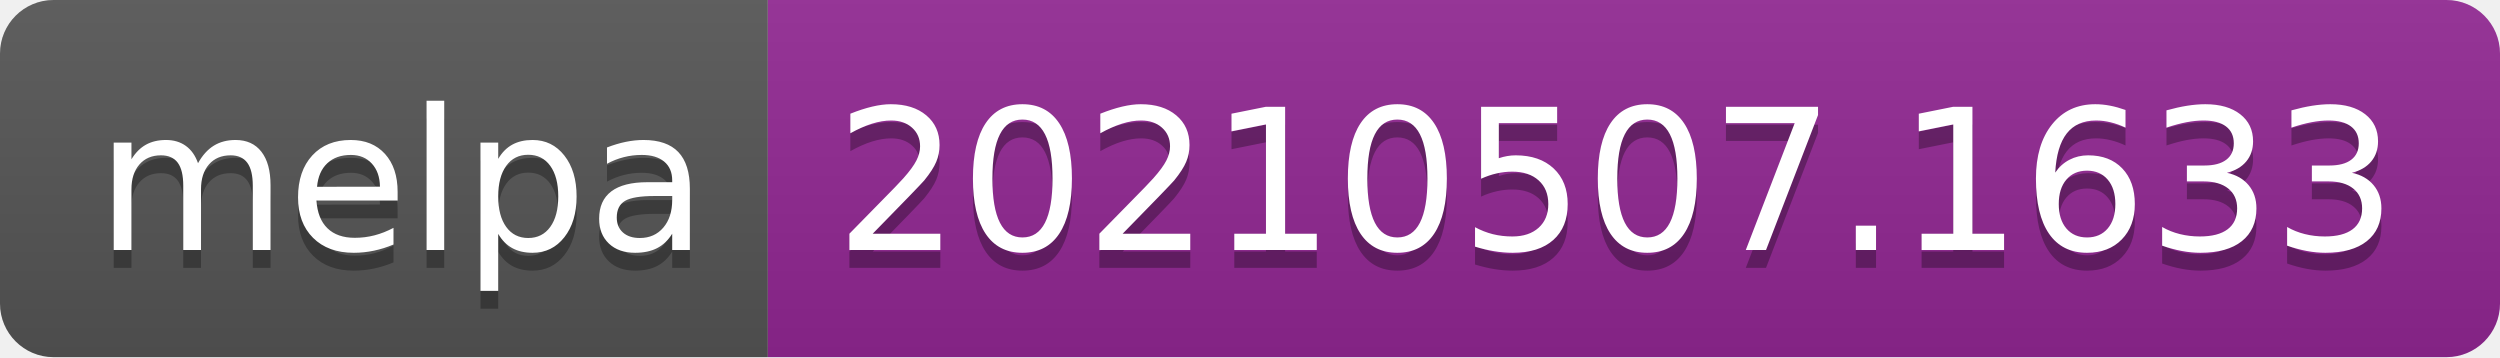
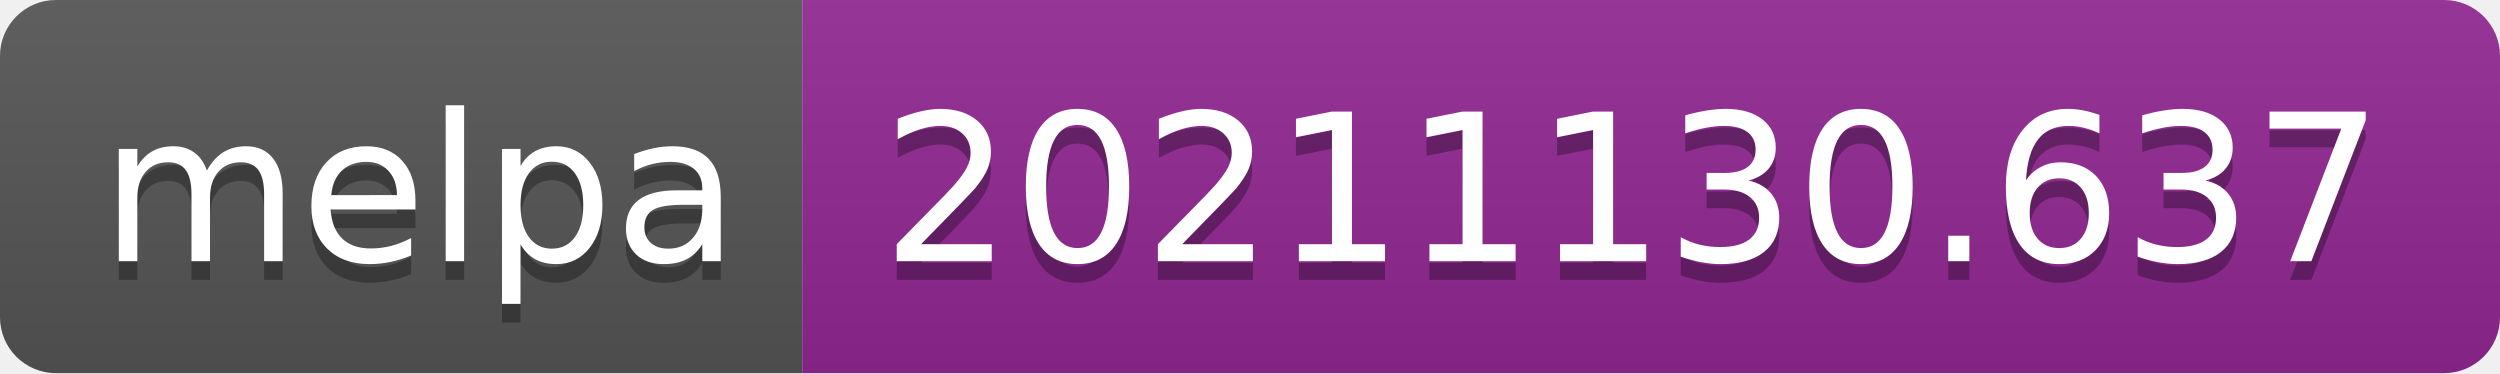
- <svg xmlns="http://www.w3.org/2000/svg" width="140" height="20" role="img" aria-label="melpa: 20210507.1633">
+ <svg xmlns="http://www.w3.org/2000/svg" width="134" height="20" role="img" aria-label="melpa: 20211130.637">
  <linearGradient id="s" x2="0" y2="100%">
    <stop offset="0" stop-color="#bbb" stop-opacity=".1" />
    <stop offset="1" stop-opacity=".1" />
  </linearGradient>
  <clipPath id="r">
-     <rect width="140" height="20" rx="3" fill="#fff" />
+     <rect width="134" height="20" rx="3" fill="#fff" />
  </clipPath>
  <g clip-path="url(#r)">
    <rect width="43" height="20" fill="#555" />
-     <rect x="43" width="97" height="20" fill="#922793" />
-     <rect width="140" height="20" fill="url(#s)" />
+     <rect x="43" width="91" height="20" fill="#922793" />
+     <rect width="134" height="20" fill="url(#s)" />
  </g>
  <g fill="#fff" text-anchor="middle" font-family="Verdana,Geneva,DejaVu Sans,sans-serif" text-rendering="geometricPrecision" font-size="110">
    <text aria-hidden="true" x="225" y="150" fill="#010101" fill-opacity=".3" transform="scale(.1)" textLength="330">melpa</text>
    <text x="225" y="140" transform="scale(.1)" fill="#fff" textLength="330">melpa</text>
-     <text aria-hidden="true" x="905" y="150" fill="#010101" fill-opacity=".3" transform="scale(.1)" textLength="870">20210507.1633</text>
-     <text x="905" y="140" transform="scale(.1)" fill="#fff" textLength="870">20210507.1633</text>
+     <text aria-hidden="true" x="875" y="150" fill="#010101" fill-opacity=".3" transform="scale(.1)" textLength="810">20211130.637</text>
+     <text x="875" y="140" transform="scale(.1)" fill="#fff" textLength="810">20211130.637</text>
  </g>
</svg>
